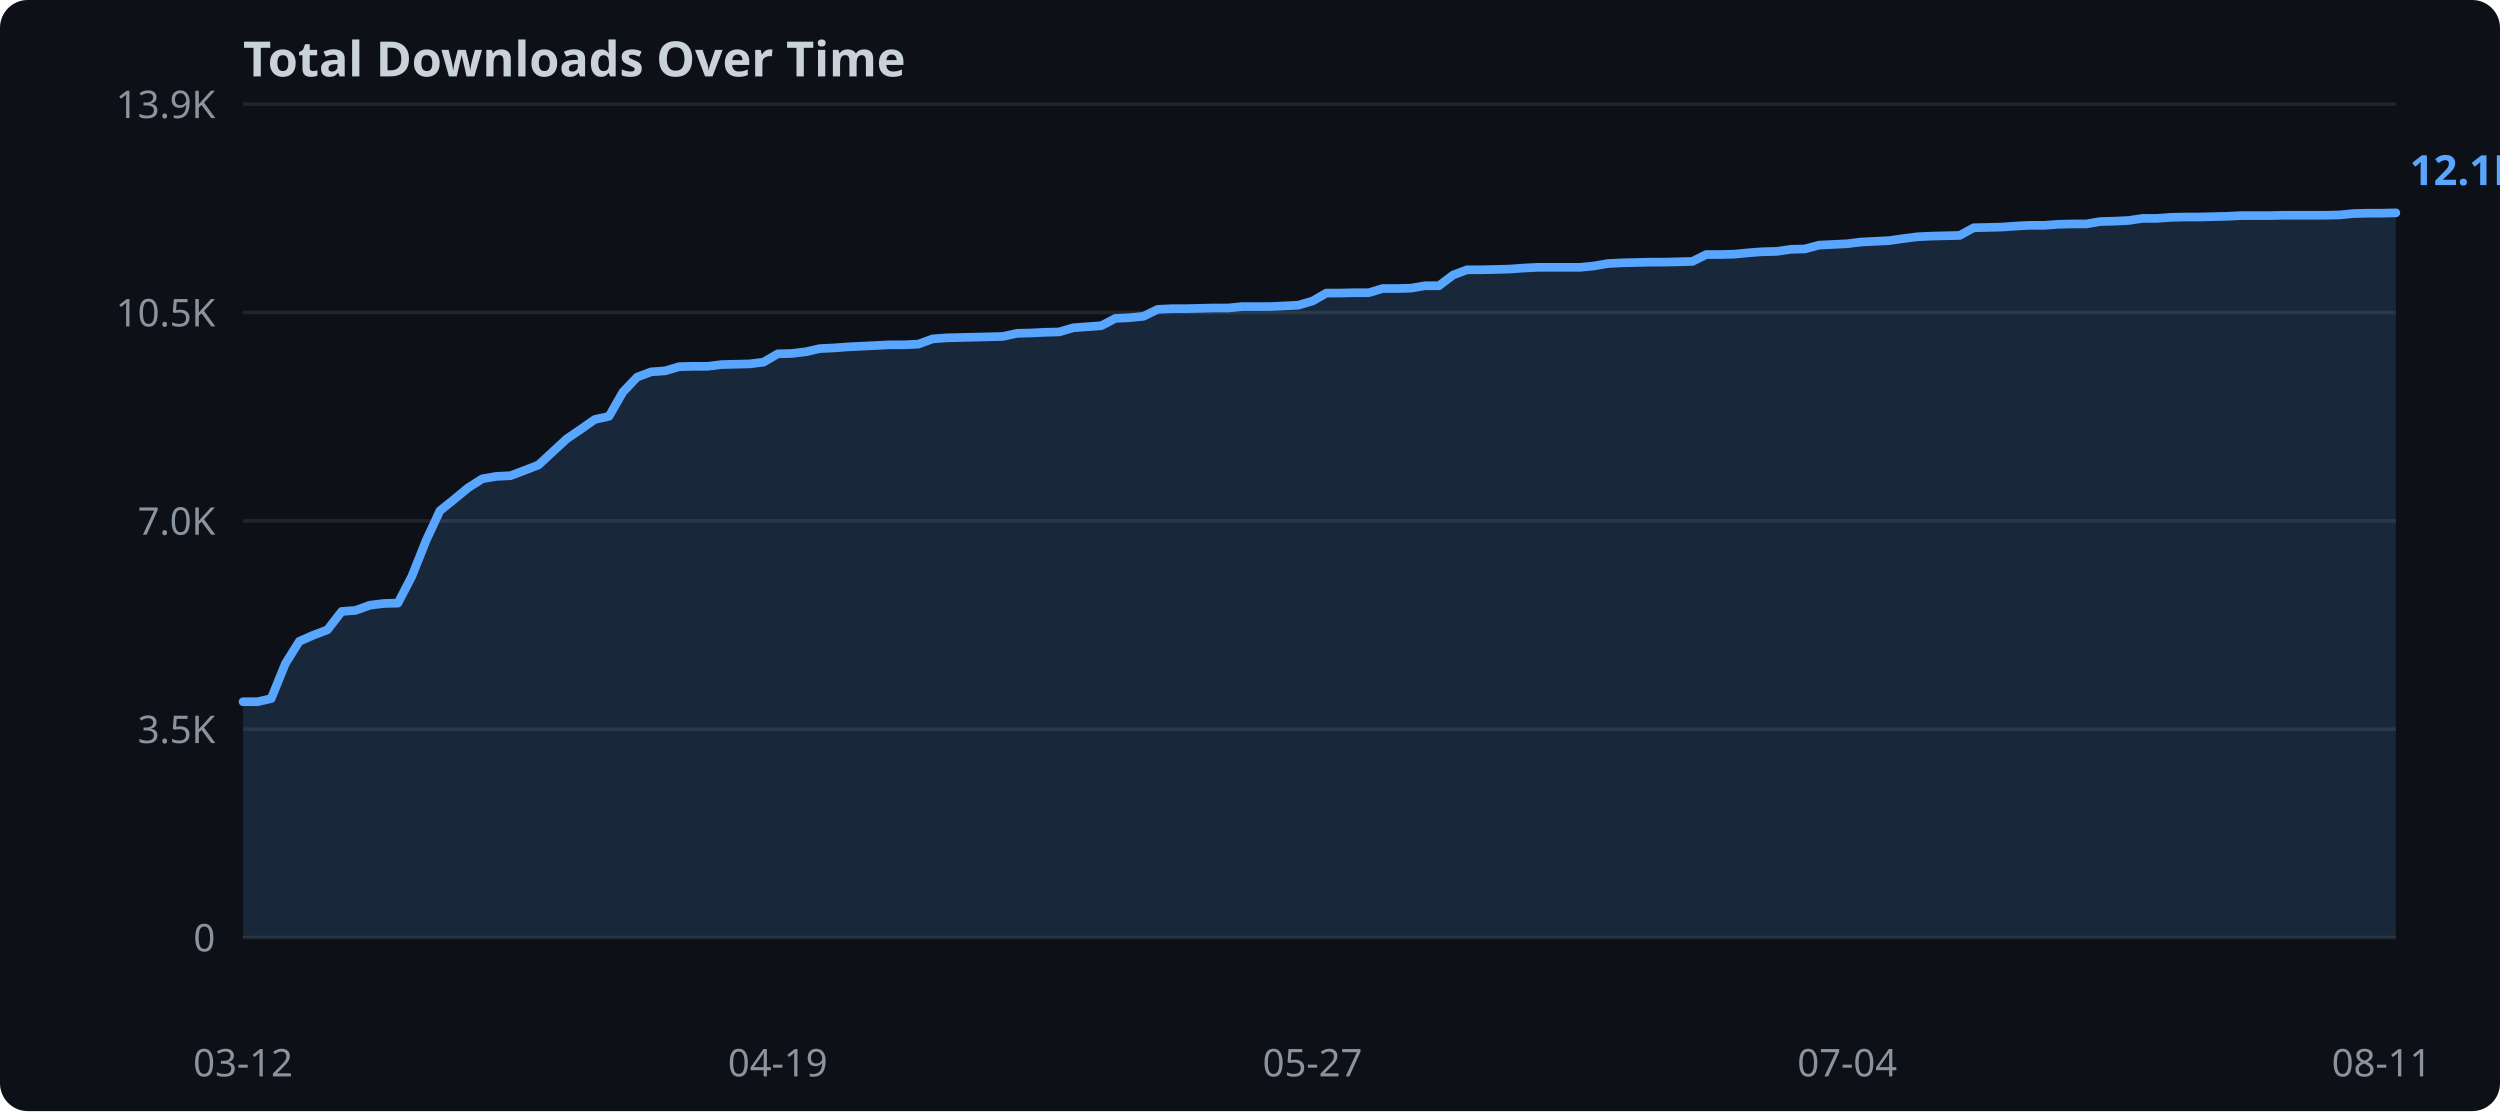
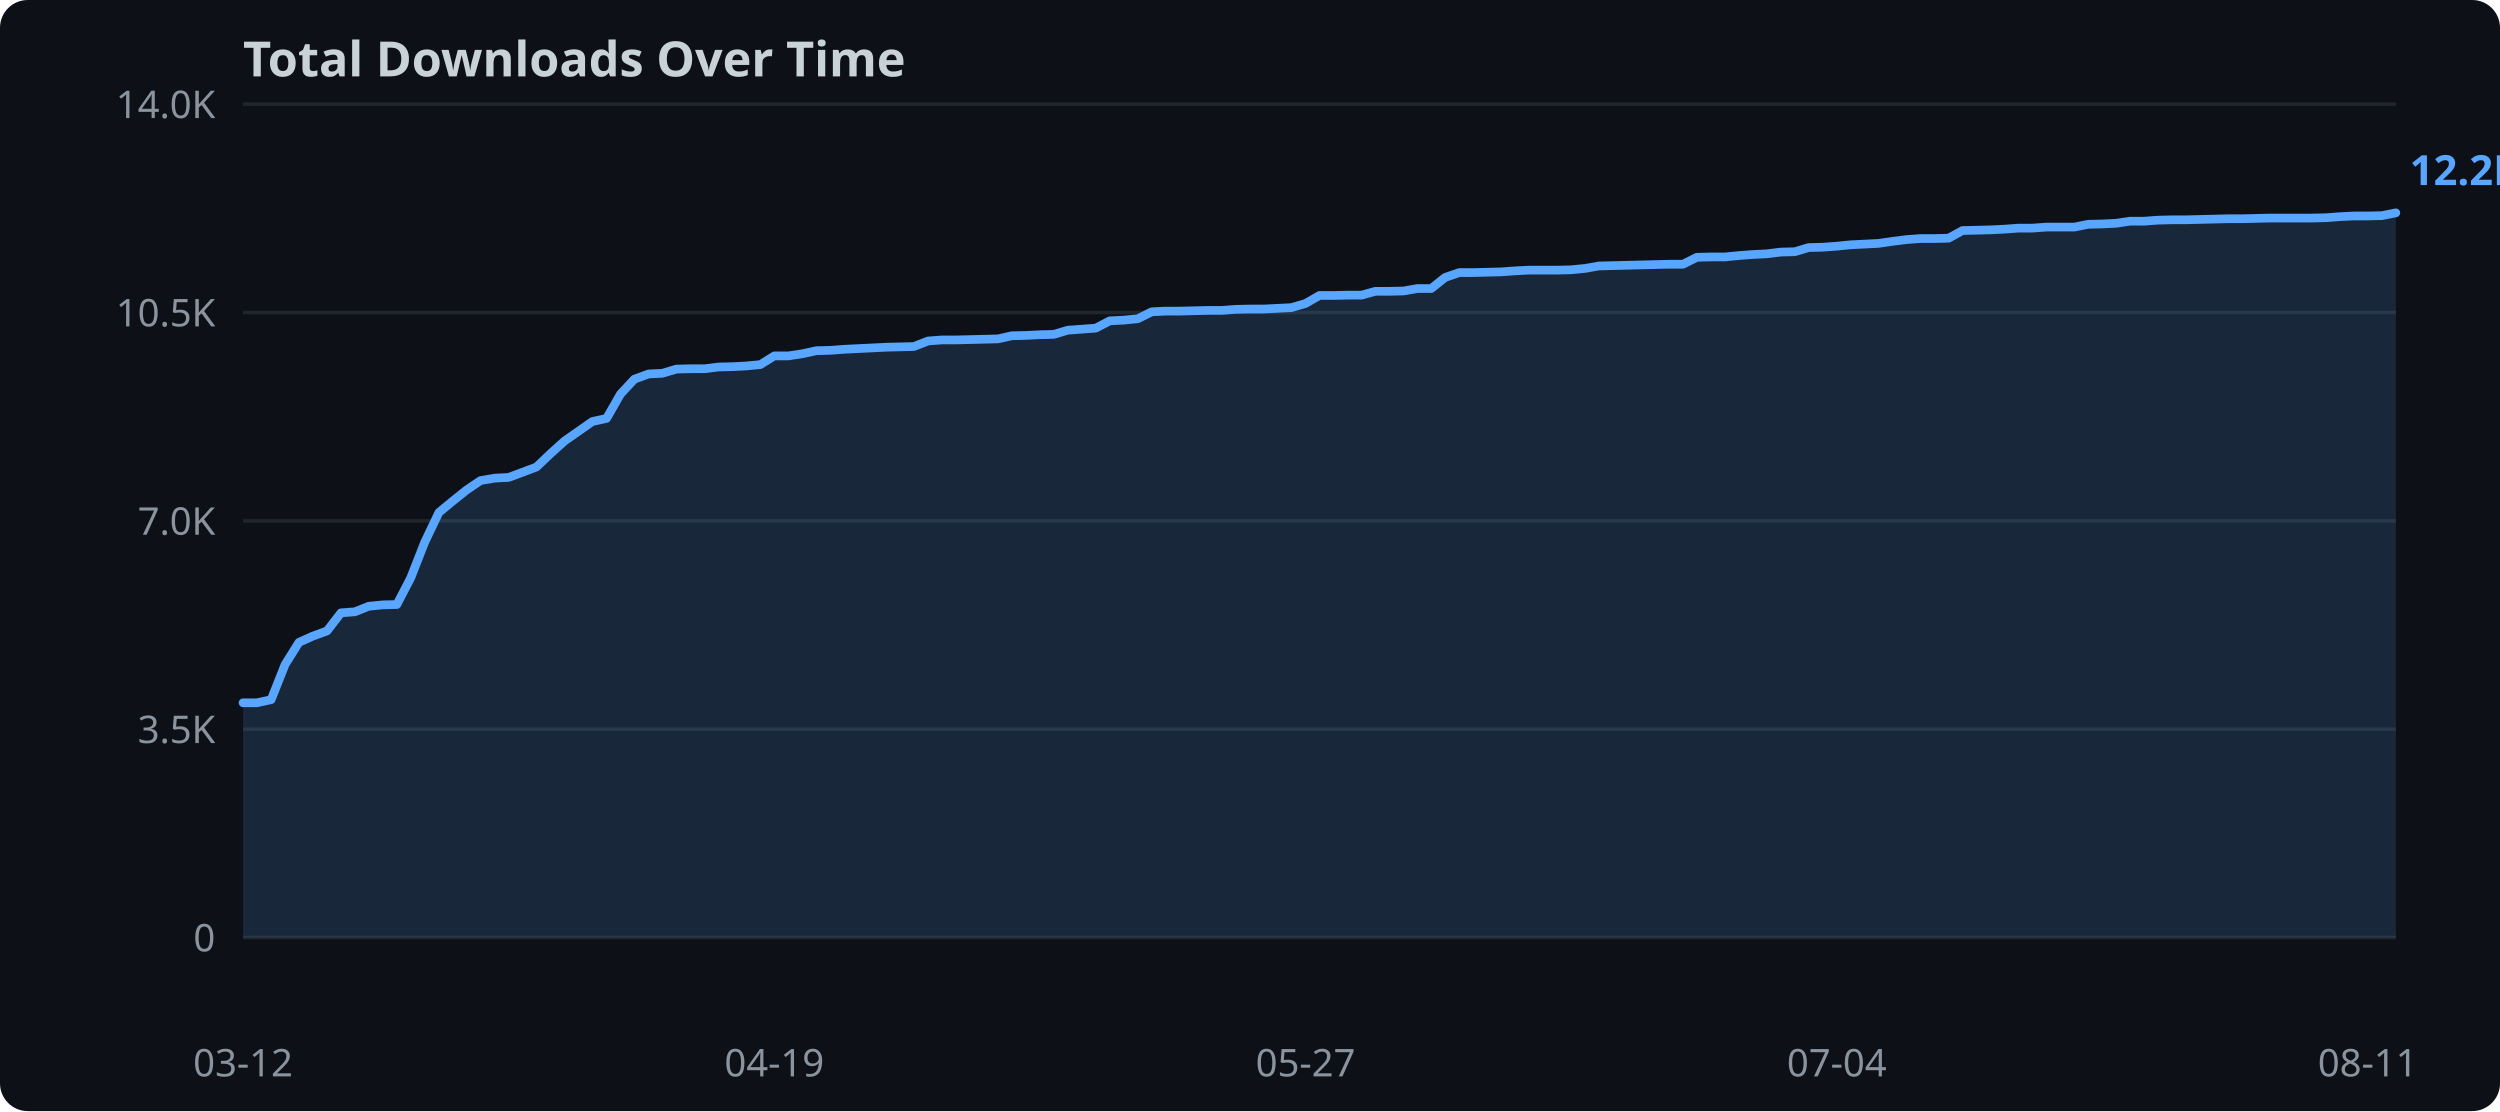
<svg xmlns="http://www.w3.org/2000/svg" width="720" height="320">
  <rect width="720" height="320" fill="#0d1117" rx="8" />
  <text x="70" y="22" fill="#c9d1d9" font-family="sans-serif" font-size="14" font-weight="bold">Total Downloads Over Time</text>
  <line x1="70" y1="270.0" x2="690" y2="270.0" stroke="#21262d" stroke-width="1" />
  <text x="62" y="274.0" text-anchor="end" fill="#8b949e" font-family="sans-serif" font-size="11">0</text>
  <line x1="70" y1="210.0" x2="690" y2="210.0" stroke="#21262d" stroke-width="1" />
  <text x="62" y="214.0" text-anchor="end" fill="#8b949e" font-family="sans-serif" font-size="11">3.5K</text>
  <line x1="70" y1="150.0" x2="690" y2="150.0" stroke="#21262d" stroke-width="1" />
  <text x="62" y="154.0" text-anchor="end" fill="#8b949e" font-family="sans-serif" font-size="11">7.0K</text>
  <line x1="70" y1="90.0" x2="690" y2="90.0" stroke="#21262d" stroke-width="1" />
  <text x="62" y="94.0" text-anchor="end" fill="#8b949e" font-family="sans-serif" font-size="11">10.5K</text>
  <line x1="70" y1="30.0" x2="690" y2="30.0" stroke="#21262d" stroke-width="1" />
-   <text x="62" y="34.0" text-anchor="end" fill="#8b949e" font-family="sans-serif" font-size="11">13.9K</text>
-   <polygon points="70.0,202.1 74.1,202.1 78.1,201.2 82.2,191.1 86.2,184.7 90.3,182.9 94.3,181.4 98.4,176.1 102.4,175.8 106.5,174.3 110.5,173.8 114.6,173.7 118.6,166.0 122.7,155.7 126.7,147.1 130.8,143.8 134.8,140.5 138.9,137.9 142.9,137.2 147.0,137.0 151.0,135.5 155.1,133.9 159.2,130.1 163.2,126.4 167.3,123.6 171.3,120.8 175.4,119.9 179.4,112.9 183.5,108.6 187.5,107.1 191.6,106.8 195.6,105.6 199.7,105.5 203.7,105.5 207.8,105.0 211.8,104.9 215.9,104.8 219.9,104.3 224.0,101.9 228.0,101.8 232.1,101.3 236.1,100.4 240.2,100.2 244.2,99.9 248.3,99.7 252.4,99.5 256.4,99.3 260.5,99.3 264.5,99.1 268.6,97.6 272.6,97.3 276.7,97.2 280.7,97.1 284.8,97.0 288.8,96.9 292.9,96.0 296.9,95.9 301.0,95.7 305.0,95.6 309.1,94.4 313.1,94.1 317.2,93.8 321.2,91.7 325.3,91.5 329.3,91.1 333.4,89.1 337.5,88.9 341.5,88.9 345.6,88.8 349.6,88.7 353.7,88.7 357.7,88.3 361.8,88.3 365.8,88.3 369.9,88.1 373.9,87.9 378.0,86.7 382.0,84.4 386.1,84.4 390.1,84.3 394.2,84.3 398.2,83.1 402.3,83.1 406.3,83.0 410.4,82.3 414.4,82.3 418.5,79.2 422.5,77.7 426.6,77.7 430.7,77.6 434.7,77.5 438.8,77.2 442.8,77.0 446.9,77.0 450.9,77.0 455.0,77.0 459.0,76.6 463.1,75.9 467.1,75.7 471.2,75.6 475.2,75.5 479.3,75.5 483.3,75.4 487.4,75.3 491.4,73.3 495.5,73.3 499.5,73.2 503.6,72.8 507.6,72.5 511.7,72.4 515.8,71.8 519.8,71.7 523.9,70.6 527.9,70.4 532.0,70.2 536.0,69.7 540.1,69.5 544.1,69.3 548.2,68.7 552.2,68.2 556.3,68.0 560.3,67.9 564.4,67.8 568.4,65.6 572.5,65.5 576.5,65.4 580.6,65.1 584.6,64.9 588.7,64.9 592.7,64.6 596.8,64.5 600.8,64.5 604.9,63.8 609.0,63.7 613.0,63.5 617.1,62.9 621.1,62.9 625.2,62.6 629.2,62.5 633.3,62.5 637.3,62.4 641.4,62.3 645.4,62.1 649.5,62.1 653.5,62.1 657.6,62.0 661.6,62.0 665.7,62.0 669.7,62.0 673.8,61.9 677.8,61.5 681.9,61.4 685.9,61.4 690.0,61.3 690.0,270.0 70.0,270.0" fill="#58a6ff" opacity="0.15" />
-   <polyline points="70.0,202.1 74.1,202.1 78.1,201.2 82.2,191.1 86.2,184.7 90.3,182.9 94.3,181.4 98.4,176.1 102.4,175.8 106.5,174.3 110.5,173.8 114.6,173.7 118.6,166.0 122.7,155.7 126.7,147.1 130.8,143.8 134.8,140.5 138.9,137.9 142.9,137.2 147.0,137.0 151.0,135.5 155.1,133.9 159.2,130.1 163.2,126.4 167.3,123.6 171.3,120.8 175.4,119.9 179.4,112.9 183.5,108.6 187.5,107.1 191.6,106.8 195.6,105.6 199.7,105.5 203.7,105.5 207.8,105.0 211.8,104.9 215.9,104.8 219.9,104.3 224.0,101.9 228.0,101.8 232.1,101.3 236.1,100.4 240.2,100.2 244.2,99.9 248.3,99.7 252.4,99.5 256.4,99.3 260.5,99.3 264.5,99.1 268.6,97.6 272.6,97.3 276.7,97.2 280.7,97.1 284.8,97.0 288.8,96.9 292.9,96.0 296.9,95.9 301.0,95.7 305.0,95.6 309.1,94.4 313.1,94.1 317.2,93.8 321.2,91.7 325.3,91.5 329.3,91.1 333.4,89.1 337.5,88.9 341.5,88.9 345.6,88.8 349.6,88.7 353.7,88.7 357.7,88.3 361.8,88.3 365.8,88.3 369.9,88.1 373.9,87.9 378.0,86.7 382.0,84.4 386.1,84.4 390.1,84.3 394.2,84.3 398.2,83.1 402.3,83.1 406.3,83.0 410.4,82.3 414.4,82.3 418.5,79.2 422.5,77.7 426.6,77.7 430.7,77.6 434.7,77.5 438.8,77.2 442.8,77.0 446.9,77.0 450.9,77.0 455.0,77.0 459.0,76.6 463.1,75.9 467.1,75.7 471.2,75.6 475.2,75.5 479.3,75.5 483.3,75.4 487.4,75.3 491.4,73.3 495.5,73.3 499.5,73.2 503.6,72.8 507.6,72.5 511.7,72.4 515.8,71.8 519.8,71.7 523.9,70.6 527.9,70.4 532.0,70.2 536.0,69.7 540.1,69.5 544.1,69.3 548.2,68.7 552.2,68.2 556.3,68.0 560.3,67.9 564.4,67.8 568.4,65.6 572.5,65.5 576.5,65.4 580.6,65.1 584.6,64.9 588.7,64.9 592.7,64.6 596.8,64.5 600.8,64.5 604.9,63.8 609.0,63.7 613.0,63.5 617.1,62.9 621.1,62.9 625.2,62.6 629.2,62.5 633.3,62.5 637.3,62.4 641.4,62.3 645.4,62.1 649.5,62.1 653.5,62.1 657.6,62.0 661.6,62.0 665.7,62.0 669.7,62.0 673.8,61.9 677.8,61.5 681.9,61.4 685.9,61.4 690.0,61.3" fill="none" stroke="#58a6ff" stroke-width="2.5" stroke-linejoin="round" stroke-linecap="round" />
+   <text x="62" y="34.0" text-anchor="end" fill="#8b949e" font-family="sans-serif" font-size="11">14.0K</text>
+   <polygon points="70.0,202.4 74.0,202.4 78.1,201.5 82.1,191.4 86.1,185.0 90.1,183.2 94.2,181.7 98.2,176.5 102.2,176.2 106.2,174.6 110.3,174.2 114.3,174.1 118.3,166.4 122.3,156.2 126.4,147.6 130.4,144.3 134.4,141.1 138.4,138.4 142.5,137.7 146.5,137.5 150.5,136.0 154.5,134.5 158.6,130.6 162.6,127.0 166.6,124.2 170.6,121.4 174.7,120.5 178.7,113.5 182.7,109.2 186.8,107.7 190.8,107.5 194.8,106.3 198.8,106.2 202.9,106.2 206.9,105.7 210.9,105.6 214.9,105.4 219.0,105.0 223.0,102.5 227.0,102.5 231.0,101.9 235.1,101.0 239.1,100.9 243.1,100.6 247.1,100.4 251.2,100.2 255.2,100.0 259.2,99.9 263.2,99.8 267.3,98.2 271.3,97.9 275.3,97.9 279.4,97.8 283.4,97.7 287.4,97.6 291.4,96.7 295.5,96.6 299.5,96.4 303.5,96.3 307.5,95.1 311.6,94.8 315.6,94.5 319.6,92.4 323.6,92.2 327.7,91.8 331.7,89.8 335.7,89.6 339.7,89.6 343.8,89.5 347.8,89.4 351.8,89.4 355.8,89.1 359.9,89.0 363.9,89.0 367.9,88.8 371.9,88.6 376.0,87.4 380.0,85.1 384.0,85.1 388.1,85.0 392.1,85.0 396.1,83.9 400.1,83.9 404.2,83.8 408.2,83.1 412.2,83.1 416.2,79.9 420.3,78.5 424.3,78.5 428.3,78.4 432.3,78.3 436.4,78.0 440.4,77.8 444.4,77.8 448.4,77.8 452.5,77.7 456.5,77.3 460.5,76.6 464.5,76.5 468.6,76.4 472.6,76.3 476.6,76.2 480.6,76.1 484.7,76.1 488.7,74.1 492.7,74.0 496.8,74.0 500.8,73.6 504.8,73.3 508.8,73.1 512.9,72.6 516.9,72.5 520.9,71.3 524.9,71.2 529.0,70.9 533.0,70.5 537.0,70.3 541.0,70.1 545.1,69.5 549.1,69.0 553.1,68.7 557.1,68.7 561.2,68.6 565.2,66.4 569.2,66.3 573.2,66.2 577.3,66.0 581.3,65.7 585.3,65.7 589.4,65.4 593.4,65.4 597.4,65.4 601.4,64.6 605.5,64.5 609.5,64.3 613.5,63.7 617.5,63.7 621.6,63.4 625.6,63.3 629.6,63.3 633.6,63.2 637.7,63.1 641.7,63.0 645.7,63.0 649.7,62.9 653.8,62.8 657.8,62.8 661.8,62.8 665.8,62.8 669.9,62.7 673.9,62.4 677.9,62.2 681.9,62.2 686.0,62.1 690.0,61.3 690.0,270.0 70.0,270.0" fill="#58a6ff" opacity="0.15" />
+   <polyline points="70.0,202.4 74.0,202.4 78.1,201.5 82.1,191.4 86.1,185.0 90.1,183.2 94.2,181.7 98.2,176.5 102.2,176.2 106.2,174.6 110.3,174.2 114.3,174.1 118.3,166.4 122.3,156.2 126.4,147.6 130.4,144.3 134.4,141.1 138.4,138.4 142.5,137.7 146.5,137.5 150.5,136.0 154.5,134.5 158.6,130.6 162.6,127.0 166.6,124.2 170.6,121.4 174.7,120.5 178.7,113.5 182.7,109.2 186.8,107.7 190.8,107.5 194.8,106.3 198.8,106.2 202.9,106.2 206.9,105.7 210.9,105.6 214.9,105.4 219.0,105.0 223.0,102.5 227.0,102.5 231.0,101.9 235.1,101.0 239.1,100.9 243.1,100.6 247.1,100.4 251.2,100.2 255.2,100.0 259.2,99.9 263.2,99.8 267.3,98.2 271.3,97.9 275.3,97.9 279.4,97.8 283.4,97.7 287.4,97.6 291.4,96.7 295.5,96.6 299.5,96.4 303.5,96.3 307.5,95.1 311.6,94.8 315.6,94.5 319.6,92.4 323.6,92.2 327.7,91.8 331.7,89.8 335.7,89.6 339.7,89.6 343.8,89.5 347.8,89.4 351.8,89.4 355.8,89.1 359.9,89.0 363.9,89.0 367.9,88.8 371.9,88.6 376.0,87.4 380.0,85.1 384.0,85.1 388.1,85.0 392.1,85.0 396.1,83.9 400.1,83.9 404.2,83.8 408.2,83.1 412.2,83.1 416.2,79.9 420.3,78.5 424.3,78.5 428.3,78.4 432.3,78.3 436.4,78.0 440.4,77.8 444.4,77.8 448.4,77.8 452.5,77.7 456.5,77.3 460.5,76.6 464.5,76.5 468.6,76.4 472.6,76.3 476.6,76.2 480.6,76.1 484.7,76.1 488.7,74.1 492.7,74.0 496.8,74.0 500.8,73.6 504.8,73.3 508.8,73.1 512.9,72.6 516.9,72.5 520.9,71.3 524.9,71.2 529.0,70.9 533.0,70.5 537.0,70.3 541.0,70.1 545.1,69.5 549.1,69.0 553.1,68.7 557.1,68.7 561.2,68.6 565.2,66.4 569.2,66.3 573.2,66.2 577.3,66.0 581.3,65.7 585.3,65.7 589.4,65.4 593.4,65.4 597.4,65.4 601.4,64.6 605.5,64.5 609.5,64.3 613.5,63.7 617.5,63.7 621.6,63.4 625.6,63.3 629.6,63.3 633.6,63.2 637.7,63.1 641.7,63.0 645.7,63.0 649.7,62.9 653.8,62.8 657.8,62.8 661.8,62.8 665.8,62.8 669.9,62.7 673.9,62.4 677.9,62.2 681.9,62.2 686.0,62.1 690.0,61.3" fill="none" stroke="#58a6ff" stroke-width="2.5" stroke-linejoin="round" stroke-linecap="round" />
  <text x="70.0" y="310" text-anchor="middle" fill="#8b949e" font-family="sans-serif" font-size="11">03-12</text>
-   <text x="224.0" y="310" text-anchor="middle" fill="#8b949e" font-family="sans-serif" font-size="11">04-19</text>
-   <text x="378.0" y="310" text-anchor="middle" fill="#8b949e" font-family="sans-serif" font-size="11">05-27</text>
-   <text x="532.0" y="310" text-anchor="middle" fill="#8b949e" font-family="sans-serif" font-size="11">07-04</text>
-   <text x="685.9" y="310" text-anchor="middle" fill="#8b949e" font-family="sans-serif" font-size="11">08-11</text>
-   <text x="694.0" y="53.3" fill="#58a6ff" font-family="sans-serif" font-size="12" font-weight="bold">12.1K</text>
+   <text x="223.0" y="310" text-anchor="middle" fill="#8b949e" font-family="sans-serif" font-size="11">04-19</text>
+   <text x="376.0" y="310" text-anchor="middle" fill="#8b949e" font-family="sans-serif" font-size="11">05-27</text>
+   <text x="529.0" y="310" text-anchor="middle" fill="#8b949e" font-family="sans-serif" font-size="11">07-04</text>
+   <text x="681.9" y="310" text-anchor="middle" fill="#8b949e" font-family="sans-serif" font-size="11">08-11</text>
+   <text x="694.0" y="53.3" fill="#58a6ff" font-family="sans-serif" font-size="12" font-weight="bold">12.2K</text>
</svg>
